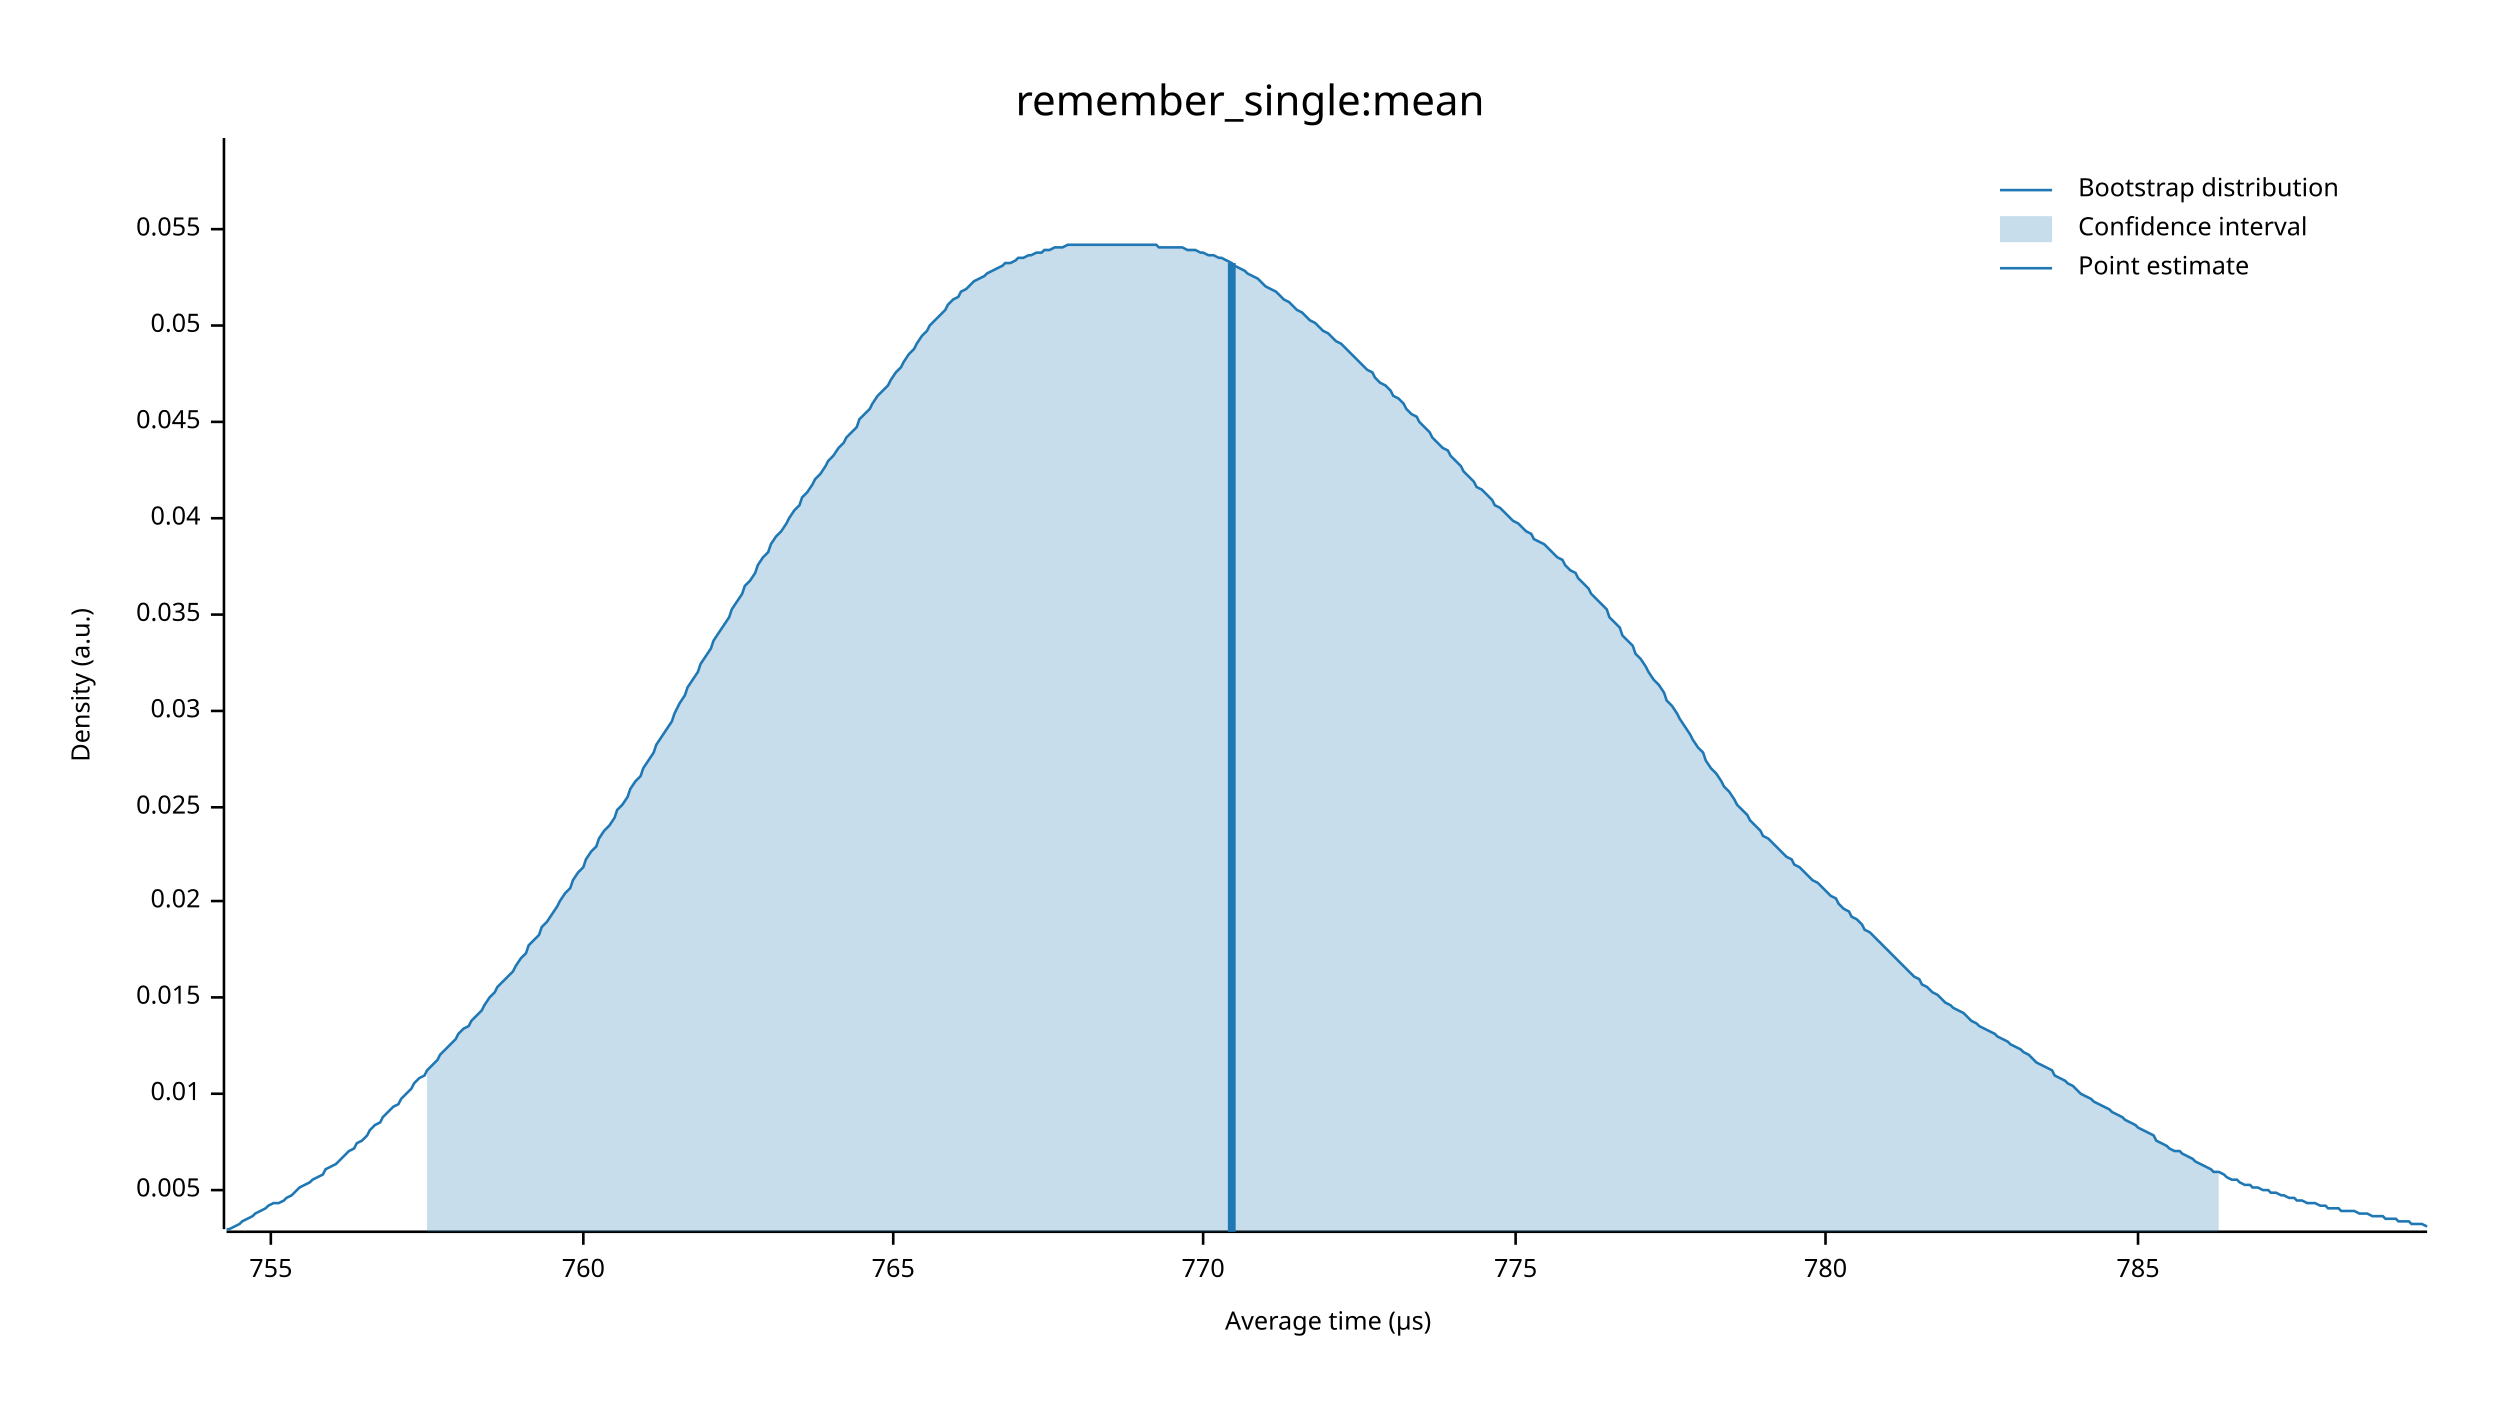
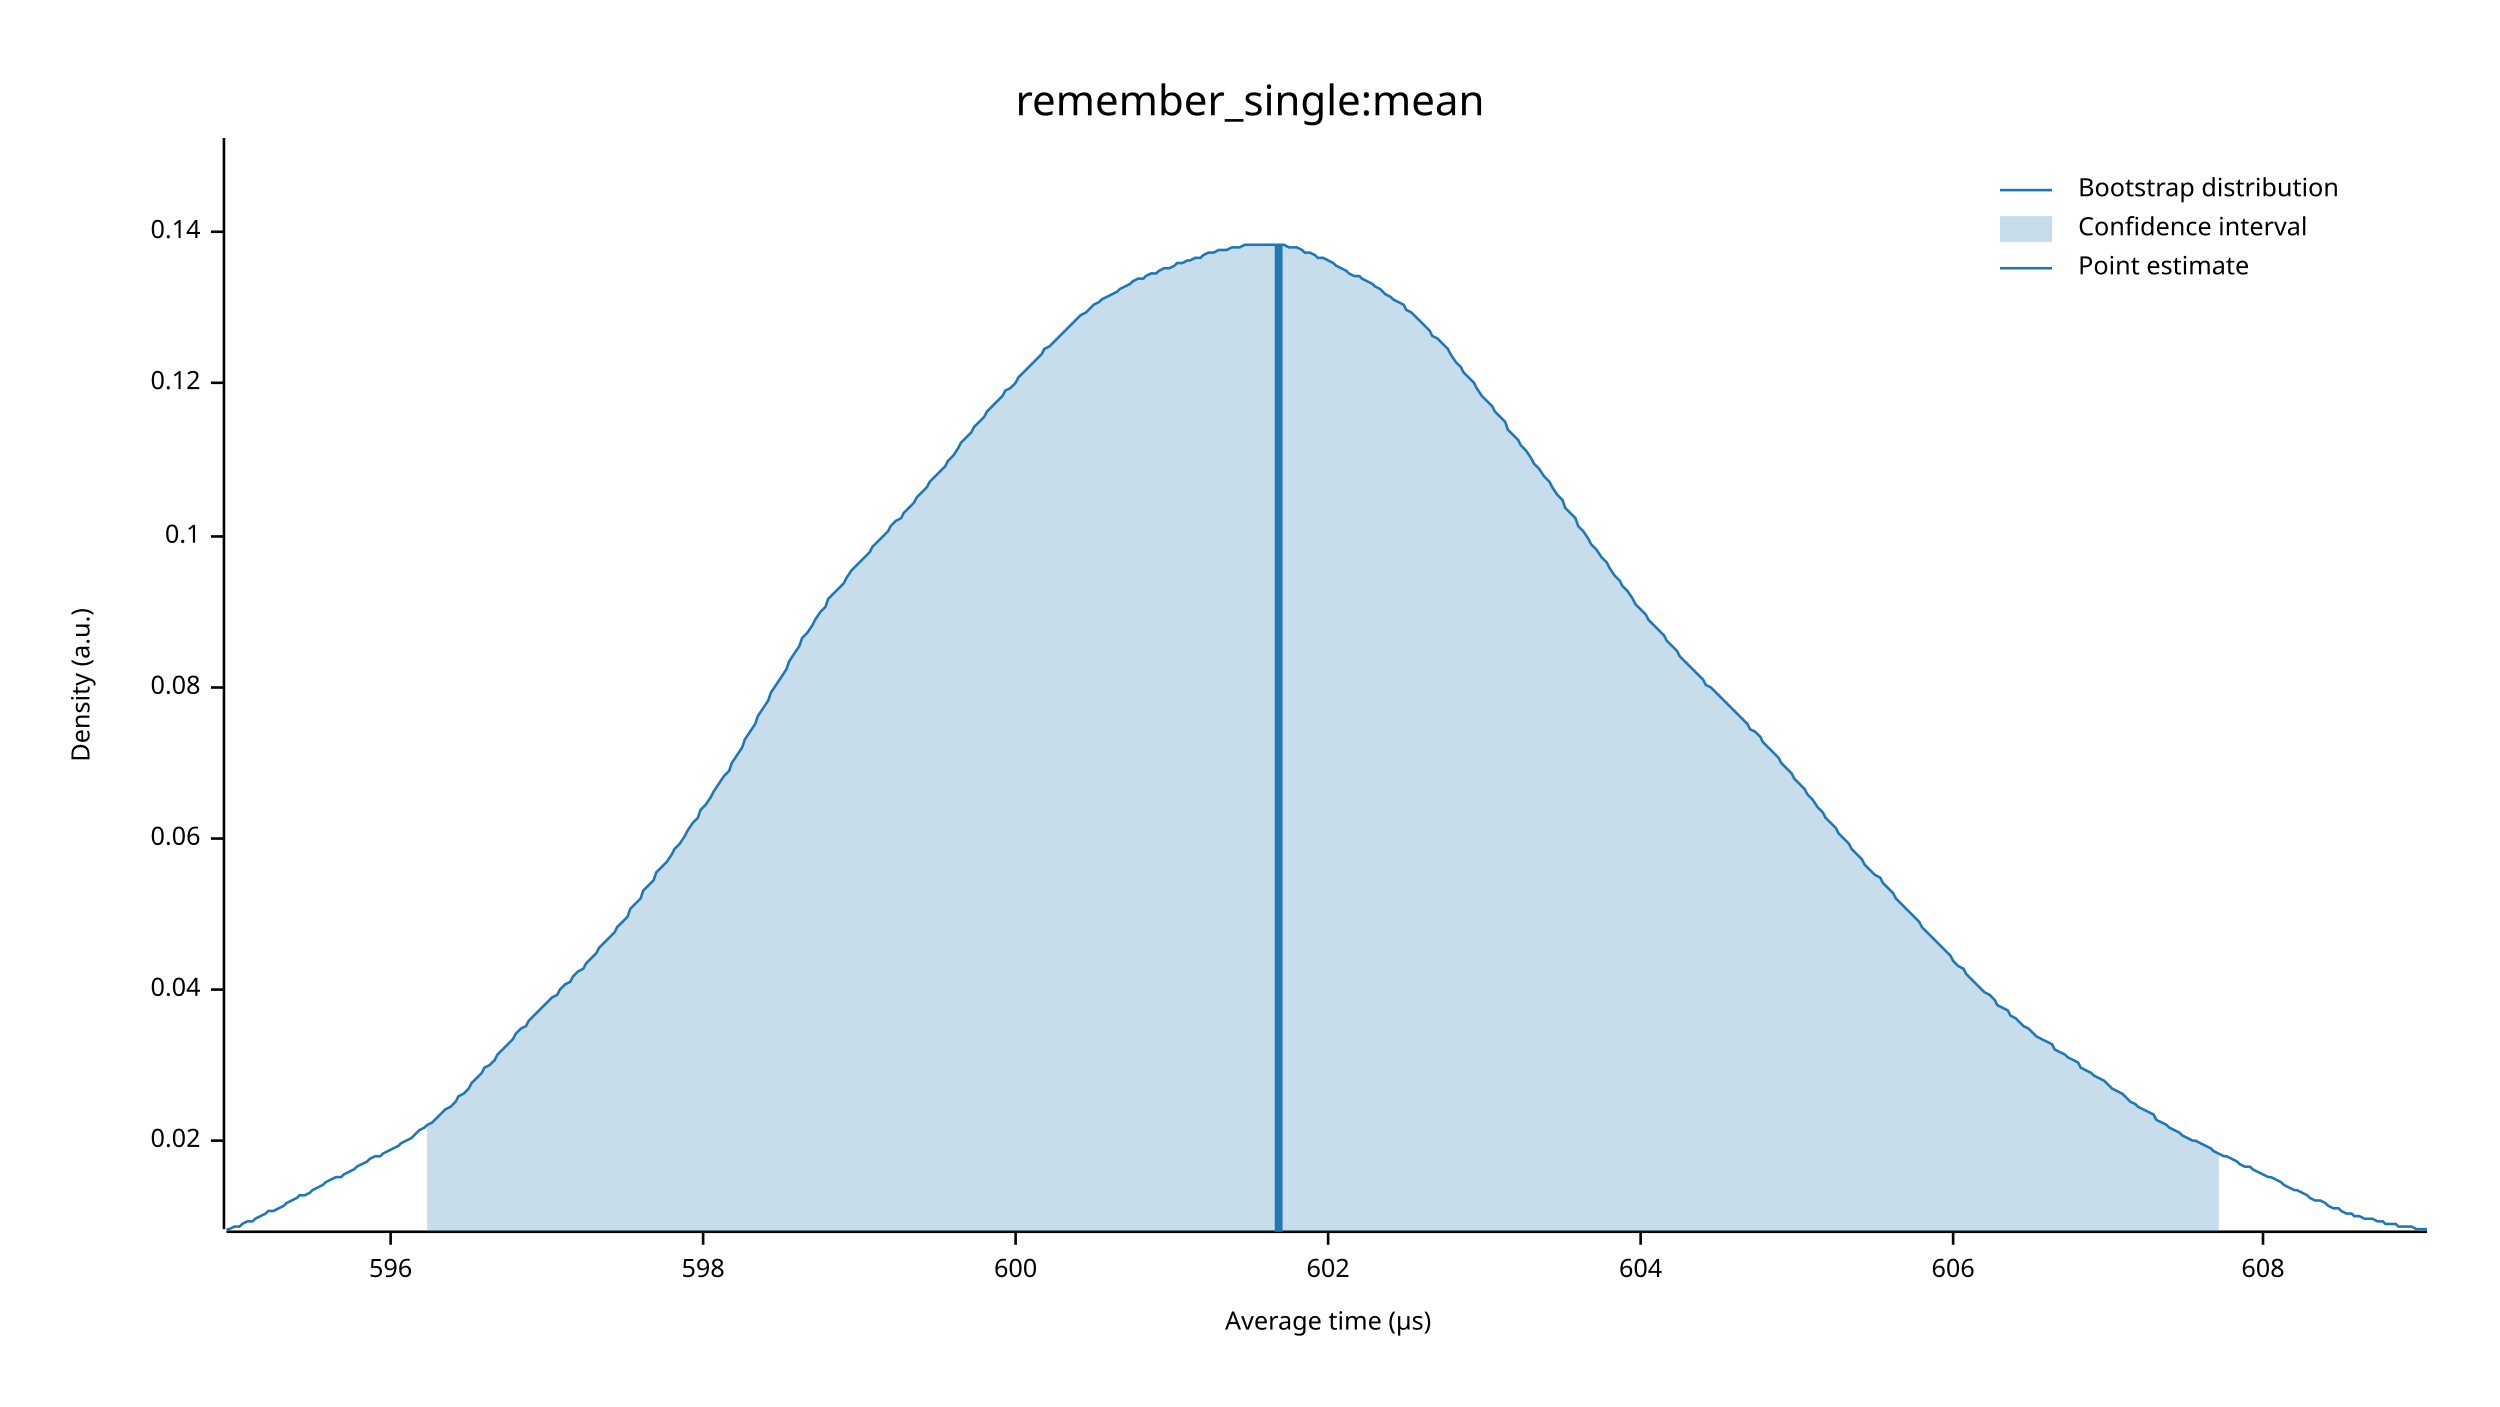
<svg xmlns="http://www.w3.org/2000/svg" width="960" height="540" viewBox="0 0 960 540">
  <text x="480" y="32" dy="0.76em" text-anchor="middle" font-family="sans-serif" font-size="16.129" opacity="1" fill="#000000">
remember_single:mean
</text>
  <text x="27" y="263" dy="0.76em" text-anchor="middle" font-family="sans-serif" font-size="9.677" opacity="1" fill="#000000" transform="rotate(270, 27, 263)">
Density (a.u.)
</text>
  <text x="510" y="513" dy="-0.5ex" text-anchor="middle" font-family="sans-serif" font-size="9.677" opacity="1" fill="#000000">
Average time (µs)
</text>
  <polyline fill="none" opacity="1" stroke="#000000" stroke-width="1" points="86,53 86,472 " />
-   <text x="77" y="457" dy="0.5ex" text-anchor="end" font-family="sans-serif" font-size="9.677" opacity="1" fill="#000000">
- 0.005
- </text>
-   <polyline fill="none" opacity="1" stroke="#000000" stroke-width="1" points="81,457 86,457 " />
-   <text x="77" y="420" dy="0.5ex" text-anchor="end" font-family="sans-serif" font-size="9.677" opacity="1" fill="#000000">
- 0.01
- </text>
-   <polyline fill="none" opacity="1" stroke="#000000" stroke-width="1" points="81,420 86,420 " />
-   <text x="77" y="383" dy="0.5ex" text-anchor="end" font-family="sans-serif" font-size="9.677" opacity="1" fill="#000000">
- 0.015
- </text>
-   <polyline fill="none" opacity="1" stroke="#000000" stroke-width="1" points="81,383 86,383 " />
-   <text x="77" y="346" dy="0.5ex" text-anchor="end" font-family="sans-serif" font-size="9.677" opacity="1" fill="#000000">
+   <text x="77" y="438" dy="0.5ex" text-anchor="end" font-family="sans-serif" font-size="9.677" opacity="1" fill="#000000">
0.02
</text>
-   <polyline fill="none" opacity="1" stroke="#000000" stroke-width="1" points="81,346 86,346 " />
-   <text x="77" y="310" dy="0.5ex" text-anchor="end" font-family="sans-serif" font-size="9.677" opacity="1" fill="#000000">
- 0.025
- </text>
-   <polyline fill="none" opacity="1" stroke="#000000" stroke-width="1" points="81,310 86,310 " />
-   <text x="77" y="273" dy="0.5ex" text-anchor="end" font-family="sans-serif" font-size="9.677" opacity="1" fill="#000000">
- 0.03
- </text>
-   <polyline fill="none" opacity="1" stroke="#000000" stroke-width="1" points="81,273 86,273 " />
-   <text x="77" y="236" dy="0.5ex" text-anchor="end" font-family="sans-serif" font-size="9.677" opacity="1" fill="#000000">
- 0.035
- </text>
-   <polyline fill="none" opacity="1" stroke="#000000" stroke-width="1" points="81,236 86,236 " />
-   <text x="77" y="199" dy="0.5ex" text-anchor="end" font-family="sans-serif" font-size="9.677" opacity="1" fill="#000000">
+   <polyline fill="none" opacity="1" stroke="#000000" stroke-width="1" points="81,438 86,438 " />
+   <text x="77" y="380" dy="0.5ex" text-anchor="end" font-family="sans-serif" font-size="9.677" opacity="1" fill="#000000">
0.04
</text>
-   <polyline fill="none" opacity="1" stroke="#000000" stroke-width="1" points="81,199 86,199 " />
-   <text x="77" y="162" dy="0.5ex" text-anchor="end" font-family="sans-serif" font-size="9.677" opacity="1" fill="#000000">
- 0.045
+   <polyline fill="none" opacity="1" stroke="#000000" stroke-width="1" points="81,380 86,380 " />
+   <text x="77" y="322" dy="0.5ex" text-anchor="end" font-family="sans-serif" font-size="9.677" opacity="1" fill="#000000">
+ 0.06
</text>
-   <polyline fill="none" opacity="1" stroke="#000000" stroke-width="1" points="81,162 86,162 " />
-   <text x="77" y="125" dy="0.5ex" text-anchor="end" font-family="sans-serif" font-size="9.677" opacity="1" fill="#000000">
- 0.05
+   <polyline fill="none" opacity="1" stroke="#000000" stroke-width="1" points="81,322 86,322 " />
+   <text x="77" y="264" dy="0.5ex" text-anchor="end" font-family="sans-serif" font-size="9.677" opacity="1" fill="#000000">
+ 0.08
</text>
-   <polyline fill="none" opacity="1" stroke="#000000" stroke-width="1" points="81,125 86,125 " />
-   <text x="77" y="88" dy="0.5ex" text-anchor="end" font-family="sans-serif" font-size="9.677" opacity="1" fill="#000000">
- 0.055
+   <polyline fill="none" opacity="1" stroke="#000000" stroke-width="1" points="81,264 86,264 " />
+   <text x="77" y="206" dy="0.5ex" text-anchor="end" font-family="sans-serif" font-size="9.677" opacity="1" fill="#000000">
+ 0.1
</text>
-   <polyline fill="none" opacity="1" stroke="#000000" stroke-width="1" points="81,88 86,88 " />
+   <polyline fill="none" opacity="1" stroke="#000000" stroke-width="1" points="81,206 86,206 " />
+   <text x="77" y="147" dy="0.5ex" text-anchor="end" font-family="sans-serif" font-size="9.677" opacity="1" fill="#000000">
+ 0.12
+ </text>
+   <polyline fill="none" opacity="1" stroke="#000000" stroke-width="1" points="81,147 86,147 " />
+   <text x="77" y="89" dy="0.5ex" text-anchor="end" font-family="sans-serif" font-size="9.677" opacity="1" fill="#000000">
+ 0.14
+ </text>
+   <polyline fill="none" opacity="1" stroke="#000000" stroke-width="1" points="81,89 86,89 " />
  <polyline fill="none" opacity="1" stroke="#000000" stroke-width="1" points="87,473 932,473 " />
-   <text x="104" y="483" dy="0.76em" text-anchor="middle" font-family="sans-serif" font-size="9.677" opacity="1" fill="#000000">
- 755
+   <text x="150" y="483" dy="0.76em" text-anchor="middle" font-family="sans-serif" font-size="9.677" opacity="1" fill="#000000">
+ 596
</text>
-   <polyline fill="none" opacity="1" stroke="#000000" stroke-width="1" points="104,473 104,478 " />
-   <text x="224" y="483" dy="0.76em" text-anchor="middle" font-family="sans-serif" font-size="9.677" opacity="1" fill="#000000">
- 760
+   <polyline fill="none" opacity="1" stroke="#000000" stroke-width="1" points="150,473 150,478 " />
+   <text x="270" y="483" dy="0.76em" text-anchor="middle" font-family="sans-serif" font-size="9.677" opacity="1" fill="#000000">
+ 598
</text>
-   <polyline fill="none" opacity="1" stroke="#000000" stroke-width="1" points="224,473 224,478 " />
-   <text x="343" y="483" dy="0.76em" text-anchor="middle" font-family="sans-serif" font-size="9.677" opacity="1" fill="#000000">
- 765
+   <polyline fill="none" opacity="1" stroke="#000000" stroke-width="1" points="270,473 270,478 " />
+   <text x="390" y="483" dy="0.76em" text-anchor="middle" font-family="sans-serif" font-size="9.677" opacity="1" fill="#000000">
+ 600
</text>
-   <polyline fill="none" opacity="1" stroke="#000000" stroke-width="1" points="343,473 343,478 " />
-   <text x="462" y="483" dy="0.76em" text-anchor="middle" font-family="sans-serif" font-size="9.677" opacity="1" fill="#000000">
- 770
+   <polyline fill="none" opacity="1" stroke="#000000" stroke-width="1" points="390,473 390,478 " />
+   <text x="510" y="483" dy="0.76em" text-anchor="middle" font-family="sans-serif" font-size="9.677" opacity="1" fill="#000000">
+ 602
</text>
-   <polyline fill="none" opacity="1" stroke="#000000" stroke-width="1" points="462,473 462,478 " />
-   <text x="582" y="483" dy="0.76em" text-anchor="middle" font-family="sans-serif" font-size="9.677" opacity="1" fill="#000000">
- 775
+   <polyline fill="none" opacity="1" stroke="#000000" stroke-width="1" points="510,473 510,478 " />
+   <text x="630" y="483" dy="0.76em" text-anchor="middle" font-family="sans-serif" font-size="9.677" opacity="1" fill="#000000">
+ 604
</text>
-   <polyline fill="none" opacity="1" stroke="#000000" stroke-width="1" points="582,473 582,478 " />
-   <text x="701" y="483" dy="0.76em" text-anchor="middle" font-family="sans-serif" font-size="9.677" opacity="1" fill="#000000">
- 780
+   <polyline fill="none" opacity="1" stroke="#000000" stroke-width="1" points="630,473 630,478 " />
+   <text x="750" y="483" dy="0.76em" text-anchor="middle" font-family="sans-serif" font-size="9.677" opacity="1" fill="#000000">
+ 606
</text>
-   <polyline fill="none" opacity="1" stroke="#000000" stroke-width="1" points="701,473 701,478 " />
-   <text x="821" y="483" dy="0.76em" text-anchor="middle" font-family="sans-serif" font-size="9.677" opacity="1" fill="#000000">
- 785
+   <polyline fill="none" opacity="1" stroke="#000000" stroke-width="1" points="750,473 750,478 " />
+   <text x="869" y="483" dy="0.76em" text-anchor="middle" font-family="sans-serif" font-size="9.677" opacity="1" fill="#000000">
+ 608
</text>
-   <polyline fill="none" opacity="1" stroke="#000000" stroke-width="1" points="821,473 821,478 " />
-   <polyline fill="none" opacity="1" stroke="#1F78B4" stroke-width="1" points="87,472 88,472 90,471 92,470 93,469 95,468 97,467 98,466 100,465 102,464 103,463 105,462 107,462 109,461 110,460 112,459 114,457 115,456 117,455 119,454 120,453 122,452 124,451 125,449 127,448 129,447 131,445 132,444 134,442 136,441 137,439 139,438 141,436 142,434 144,432 146,431 147,429 149,427 151,425 153,424 154,422 156,420 158,418 159,416 161,414 163,413 164,411 166,409 168,407 169,405 171,403 173,401 175,399 176,397 178,395 180,394 181,392 183,390 185,388 186,386 188,383 190,381 191,379 193,377 195,375 197,373 198,371 200,368 202,366 203,363 205,361 207,359 208,356 210,354 212,351 214,348 215,346 217,343 219,341 220,338 222,335 224,333 225,330 227,327 229,325 230,322 232,319 234,317 236,314 237,311 239,309 241,306 242,303 244,300 246,298 247,295 249,292 251,289 252,286 254,283 256,280 258,277 259,274 261,270 263,267 264,264 266,261 268,258 269,255 271,252 273,249 274,246 276,243 278,240 280,237 281,234 283,231 285,228 286,225 288,223 290,220 291,217 293,214 295,212 296,209 298,206 300,204 302,201 303,199 305,196 307,194 308,191 310,189 312,186 313,184 315,182 317,179 318,177 320,175 322,172 324,170 325,168 327,166 329,164 330,161 332,159 334,157 335,155 337,152 339,150 341,148 342,146 344,143 346,141 347,139 349,136 351,134 352,132 354,129 356,127 357,125 359,123 361,121 363,119 364,117 366,115 368,114 369,112 371,111 373,109 374,108 376,107 378,106 379,105 381,104 383,103 385,102 386,101 388,101 390,100 391,99 393,99 395,98 396,98 398,97 400,97 401,96 403,96 405,95 407,95 408,95 410,94 412,94 413,94 415,94 417,94 418,94 420,94 422,94 423,94 425,94 427,94 429,94 430,94 432,94 434,94 435,94 437,94 439,94 440,94 442,94 444,94 445,95 447,95 449,95 451,95 452,95 454,95 456,96 457,96 459,96 461,97 462,97 464,98 466,98 468,99 469,99 471,100 473,101 474,102 476,103 478,104 479,105 481,106 483,107 484,108 486,110 488,111 490,112 491,113 493,115 495,116 496,117 498,119 500,120 501,121 503,123 505,124 506,125 508,127 510,128 512,130 513,131 515,132 517,134 518,135 520,137 522,139 523,140 525,142 527,143 528,145 530,147 532,148 534,150 535,152 537,153 539,155 540,157 542,159 544,160 545,162 547,164 549,166 550,168 552,170 554,172 556,173 557,175 559,177 561,179 562,181 564,183 566,185 567,187 569,188 571,190 573,192 574,194 576,195 578,197 579,198 581,200 583,201 584,202 586,204 588,205 589,207 591,208 593,209 595,211 596,212 598,214 600,215 601,217 603,219 605,220 606,222 608,224 610,226 611,228 613,230 615,232 617,234 618,237 620,239 622,241 623,244 625,246 627,248 628,251 630,253 632,256 633,258 635,261 637,263 639,266 640,269 642,271 644,274 645,276 647,279 649,282 650,284 652,287 654,289 655,292 657,295 659,297 661,300 662,302 664,304 666,307 667,309 669,311 671,313 672,315 674,317 676,319 677,321 679,322 681,324 683,326 684,327 686,329 688,330 689,332 691,333 693,335 694,336 696,338 698,339 700,341 701,342 703,344 705,345 706,347 708,349 710,350 711,352 713,353 715,355 716,357 718,358 720,360 722,362 723,363 725,365 727,367 728,368 730,370 732,372 733,373 735,375 737,376 738,378 740,379 742,381 744,382 745,383 747,385 749,386 750,387 752,388 754,389 755,390 757,392 759,393 760,394 762,395 764,396 766,397 767,398 769,399 771,400 772,401 774,402 776,403 777,404 779,405 781,407 782,408 784,409 786,410 788,411 789,413 791,414 793,415 794,416 796,417 798,419 799,420 801,421 803,422 804,423 806,424 808,425 810,426 811,427 813,428 815,429 816,430 818,431 820,432 821,433 823,434 825,435 827,436 828,438 830,439 832,440 833,441 835,442 837,442 838,443 840,444 842,445 843,446 845,447 847,448 849,449 850,450 852,450 854,451 855,452 857,453 859,453 860,454 862,455 864,455 865,456 867,456 869,457 871,457 872,458 874,458 876,459 877,459 879,460 881,460 882,461 884,461 886,462 887,462 889,462 891,463 893,463 894,464 896,464 898,464 899,465 901,465 903,465 904,465 906,466 908,466 909,466 911,467 913,467 915,467 916,468 918,468 920,468 921,469 923,469 925,469 926,470 928,470 930,470 932,471 " />
-   <polygon opacity="0.25" fill="#1F78B4" points="164,411 166,409 168,407 169,405 171,403 173,401 175,399 176,397 178,395 180,394 181,392 183,390 185,388 186,386 188,383 190,381 191,379 193,377 195,375 197,373 198,371 200,368 202,366 203,363 205,361 207,359 208,356 210,354 212,351 214,348 215,346 217,343 219,341 220,338 222,335 224,333 225,330 227,327 229,325 230,322 232,319 234,317 236,314 237,311 239,309 241,306 242,303 244,300 246,298 247,295 249,292 251,289 252,286 254,283 256,280 258,277 259,274 261,270 263,267 264,264 266,261 268,258 269,255 271,252 273,249 274,246 276,243 278,240 280,237 281,234 283,231 285,228 286,225 288,223 290,220 291,217 293,214 295,212 296,209 298,206 300,204 302,201 303,199 305,196 307,194 308,191 310,189 312,186 313,184 315,182 317,179 318,177 320,175 322,172 324,170 325,168 327,166 329,164 330,161 332,159 334,157 335,155 337,152 339,150 341,148 342,146 344,143 346,141 347,139 349,136 351,134 352,132 354,129 356,127 357,125 359,123 361,121 363,119 364,117 366,115 368,114 369,112 371,111 373,109 374,108 376,107 378,106 379,105 381,104 383,103 385,102 386,101 388,101 390,100 391,99 393,99 395,98 396,98 398,97 400,97 401,96 403,96 405,95 407,95 408,95 410,94 412,94 413,94 415,94 417,94 418,94 420,94 422,94 423,94 425,94 427,94 429,94 430,94 432,94 434,94 435,94 437,94 439,94 440,94 442,94 444,94 445,95 447,95 449,95 451,95 452,95 454,95 456,96 457,96 459,96 461,97 462,97 464,98 466,98 468,99 469,99 471,100 473,101 474,102 476,103 478,104 479,105 481,106 483,107 484,108 486,110 488,111 490,112 491,113 493,115 495,116 496,117 498,119 500,120 501,121 503,123 505,124 506,125 508,127 510,128 512,130 513,131 515,132 517,134 518,135 520,137 522,139 523,140 525,142 527,143 528,145 530,147 532,148 534,150 535,152 537,153 539,155 540,157 542,159 544,160 545,162 547,164 549,166 550,168 552,170 554,172 556,173 557,175 559,177 561,179 562,181 564,183 566,185 567,187 569,188 571,190 573,192 574,194 576,195 578,197 579,198 581,200 583,201 584,202 586,204 588,205 589,207 591,208 593,209 595,211 596,212 598,214 600,215 601,217 603,219 605,220 606,222 608,224 610,226 611,228 613,230 615,232 617,234 618,237 620,239 622,241 623,244 625,246 627,248 628,251 630,253 632,256 633,258 635,261 637,263 639,266 640,269 642,271 644,274 645,276 647,279 649,282 650,284 652,287 654,289 655,292 657,295 659,297 661,300 662,302 664,304 666,307 667,309 669,311 671,313 672,315 674,317 676,319 677,321 679,322 681,324 683,326 684,327 686,329 688,330 689,332 691,333 693,335 694,336 696,338 698,339 700,341 701,342 703,344 705,345 706,347 708,349 710,350 711,352 713,353 715,355 716,357 718,358 720,360 722,362 723,363 725,365 727,367 728,368 730,370 732,372 733,373 735,375 737,376 738,378 740,379 742,381 744,382 745,383 747,385 749,386 750,387 752,388 754,389 755,390 757,392 759,393 760,394 762,395 764,396 766,397 767,398 769,399 771,400 772,401 774,402 776,403 777,404 779,405 781,407 782,408 784,409 786,410 788,411 789,413 791,414 793,415 794,416 796,417 798,419 799,420 801,421 803,422 804,423 806,424 808,425 810,426 811,427 813,428 815,429 816,430 818,431 820,432 821,433 823,434 825,435 827,436 828,438 830,439 832,440 833,441 835,442 837,442 838,443 840,444 842,445 843,446 845,447 847,448 849,449 850,450 852,450 852,473 164,473 " />
-   <polyline fill="none" opacity="1" stroke="#1F78B4" stroke-width="3" points="473,473 473,101 " />
+   <polyline fill="none" opacity="1" stroke="#000000" stroke-width="1" points="869,473 869,478 " />
+   <polyline fill="none" opacity="1" stroke="#1F78B4" stroke-width="1" points="87,472 88,472 90,471 92,471 93,470 95,469 97,469 98,468 100,467 102,466 103,465 105,465 107,464 109,463 110,462 112,461 114,460 115,459 117,459 119,458 120,457 122,456 124,455 125,454 127,453 129,452 131,452 132,451 134,450 136,449 137,448 139,447 141,446 142,445 144,444 146,444 147,443 149,442 151,441 153,440 154,439 156,438 158,437 159,436 161,434 163,433 164,432 166,431 168,429 169,428 171,426 173,425 175,423 176,421 178,420 180,418 181,416 183,414 185,412 186,410 188,409 190,407 191,405 193,403 195,401 197,399 198,397 200,395 202,394 203,392 205,390 207,388 208,387 210,385 212,383 214,382 215,380 217,378 219,377 220,375 222,373 224,372 225,370 227,368 229,366 230,364 232,362 234,360 236,358 237,356 239,354 241,352 242,349 244,347 246,345 247,342 249,340 251,338 252,335 254,333 256,331 258,328 259,326 261,324 263,321 264,319 266,316 268,314 269,311 271,309 273,306 274,304 276,301 278,298 280,296 281,293 283,290 285,287 286,284 288,281 290,278 291,275 293,272 295,269 296,266 298,263 300,260 302,257 303,254 305,251 307,248 308,245 310,243 312,240 313,238 315,235 317,233 318,230 320,228 322,226 324,224 325,222 327,219 329,217 330,216 332,214 334,212 335,210 337,208 339,206 341,204 342,202 344,200 346,199 347,197 349,195 351,193 352,191 354,189 356,187 357,185 359,183 361,181 363,179 364,177 366,175 368,172 369,170 371,168 373,166 374,164 376,162 378,160 379,158 381,156 383,154 385,152 386,150 388,149 390,147 391,145 393,143 395,141 396,140 398,138 400,136 401,134 403,133 405,131 407,129 408,128 410,126 412,124 413,123 415,121 417,120 418,119 420,117 422,116 423,115 425,114 427,113 429,112 430,111 432,110 434,109 435,108 437,107 439,107 440,106 442,105 444,105 445,104 447,103 449,103 451,102 452,101 454,101 456,100 457,100 459,99 461,99 462,98 464,97 466,97 468,96 469,96 471,96 473,95 474,95 476,95 478,94 479,94 481,94 483,94 484,94 486,94 488,94 490,94 491,94 493,94 495,95 496,95 498,95 500,96 501,97 503,97 505,98 506,99 508,99 510,100 512,101 513,102 515,103 517,104 518,105 520,106 522,106 523,107 525,108 527,109 528,110 530,111 532,113 534,114 535,115 537,116 539,117 540,119 542,120 544,122 545,123 547,125 549,127 550,129 552,130 554,132 556,134 557,136 559,139 561,141 562,143 564,145 566,147 567,149 569,152 571,154 573,156 574,158 576,160 578,162 579,165 581,167 583,169 584,171 586,173 588,176 589,178 591,180 593,183 595,185 596,187 598,190 600,192 601,195 603,197 605,199 606,202 608,204 610,207 611,209 613,211 615,214 617,216 618,218 620,221 622,223 623,225 625,227 627,230 628,232 630,234 632,236 633,238 635,240 637,242 639,244 640,246 642,248 644,250 645,252 647,254 649,256 650,257 652,259 654,261 655,263 657,264 659,266 661,268 662,269 664,271 666,273 667,274 669,276 671,278 672,280 674,281 676,283 677,285 679,287 681,289 683,291 684,293 686,295 688,297 689,299 691,301 693,303 694,305 696,307 698,310 700,312 701,314 703,316 705,318 706,320 708,322 710,324 711,326 713,328 715,330 716,332 718,334 720,336 722,337 723,339 725,341 727,343 728,345 730,347 732,349 733,350 735,352 737,354 738,356 740,358 742,360 744,362 745,363 747,365 749,367 750,369 752,371 754,372 755,374 757,376 759,378 760,379 762,381 764,382 766,384 767,386 769,387 771,388 772,390 774,391 776,393 777,394 779,395 781,397 782,398 784,399 786,400 788,401 789,403 791,404 793,405 794,406 796,407 798,408 799,410 801,411 803,412 804,413 806,414 808,415 810,417 811,418 813,419 815,420 816,421 818,423 820,424 821,425 823,426 825,427 827,428 828,430 830,431 832,432 833,433 835,434 837,435 838,436 840,437 842,438 843,438 845,439 847,440 849,441 850,442 852,443 854,444 855,444 857,445 859,446 860,447 862,448 864,448 865,449 867,450 869,451 871,452 872,452 874,453 876,454 877,455 879,456 881,457 882,457 884,458 886,459 887,460 889,461 891,461 893,462 894,463 896,464 898,464 899,465 901,466 903,466 904,467 906,467 908,468 909,468 911,468 913,469 915,469 916,470 918,470 920,470 921,471 923,471 925,471 926,471 928,472 930,472 932,472 " />
+   <polygon opacity="0.25" fill="#1F78B4" points="164,432 166,431 168,429 169,428 171,426 173,425 175,423 176,421 178,420 180,418 181,416 183,414 185,412 186,410 188,409 190,407 191,405 193,403 195,401 197,399 198,397 200,395 202,394 203,392 205,390 207,388 208,387 210,385 212,383 214,382 215,380 217,378 219,377 220,375 222,373 224,372 225,370 227,368 229,366 230,364 232,362 234,360 236,358 237,356 239,354 241,352 242,349 244,347 246,345 247,342 249,340 251,338 252,335 254,333 256,331 258,328 259,326 261,324 263,321 264,319 266,316 268,314 269,311 271,309 273,306 274,304 276,301 278,298 280,296 281,293 283,290 285,287 286,284 288,281 290,278 291,275 293,272 295,269 296,266 298,263 300,260 302,257 303,254 305,251 307,248 308,245 310,243 312,240 313,238 315,235 317,233 318,230 320,228 322,226 324,224 325,222 327,219 329,217 330,216 332,214 334,212 335,210 337,208 339,206 341,204 342,202 344,200 346,199 347,197 349,195 351,193 352,191 354,189 356,187 357,185 359,183 361,181 363,179 364,177 366,175 368,172 369,170 371,168 373,166 374,164 376,162 378,160 379,158 381,156 383,154 385,152 386,150 388,149 390,147 391,145 393,143 395,141 396,140 398,138 400,136 401,134 403,133 405,131 407,129 408,128 410,126 412,124 413,123 415,121 417,120 418,119 420,117 422,116 423,115 425,114 427,113 429,112 430,111 432,110 434,109 435,108 437,107 439,107 440,106 442,105 444,105 445,104 447,103 449,103 451,102 452,101 454,101 456,100 457,100 459,99 461,99 462,98 464,97 466,97 468,96 469,96 471,96 473,95 474,95 476,95 478,94 479,94 481,94 483,94 484,94 486,94 488,94 490,94 491,94 493,94 495,95 496,95 498,95 500,96 501,97 503,97 505,98 506,99 508,99 510,100 512,101 513,102 515,103 517,104 518,105 520,106 522,106 523,107 525,108 527,109 528,110 530,111 532,113 534,114 535,115 537,116 539,117 540,119 542,120 544,122 545,123 547,125 549,127 550,129 552,130 554,132 556,134 557,136 559,139 561,141 562,143 564,145 566,147 567,149 569,152 571,154 573,156 574,158 576,160 578,162 579,165 581,167 583,169 584,171 586,173 588,176 589,178 591,180 593,183 595,185 596,187 598,190 600,192 601,195 603,197 605,199 606,202 608,204 610,207 611,209 613,211 615,214 617,216 618,218 620,221 622,223 623,225 625,227 627,230 628,232 630,234 632,236 633,238 635,240 637,242 639,244 640,246 642,248 644,250 645,252 647,254 649,256 650,257 652,259 654,261 655,263 657,264 659,266 661,268 662,269 664,271 666,273 667,274 669,276 671,278 672,280 674,281 676,283 677,285 679,287 681,289 683,291 684,293 686,295 688,297 689,299 691,301 693,303 694,305 696,307 698,310 700,312 701,314 703,316 705,318 706,320 708,322 710,324 711,326 713,328 715,330 716,332 718,334 720,336 722,337 723,339 725,341 727,343 728,345 730,347 732,349 733,350 735,352 737,354 738,356 740,358 742,360 744,362 745,363 747,365 749,367 750,369 752,371 754,372 755,374 757,376 759,378 760,379 762,381 764,382 766,384 767,386 769,387 771,388 772,390 774,391 776,393 777,394 779,395 781,397 782,398 784,399 786,400 788,401 789,403 791,404 793,405 794,406 796,407 798,408 799,410 801,411 803,412 804,413 806,414 808,415 810,417 811,418 813,419 815,420 816,421 818,423 820,424 821,425 823,426 825,427 827,428 828,430 830,431 832,432 833,433 835,434 837,435 838,436 840,437 842,438 843,438 845,439 847,440 849,441 850,442 852,443 852,473 164,473 " />
+   <polyline fill="none" opacity="1" stroke="#1F78B4" stroke-width="3" points="491,473 491,94 " />
  <text x="798" y="68" dy="0.76em" text-anchor="start" font-family="sans-serif" font-size="9.677" opacity="1" fill="#000000">
Bootstrap distribution
</text>
  <text x="798" y="83" dy="0.76em" text-anchor="start" font-family="sans-serif" font-size="9.677" opacity="1" fill="#000000">
Confidence interval
</text>
  <text x="798" y="98" dy="0.76em" text-anchor="start" font-family="sans-serif" font-size="9.677" opacity="1" fill="#000000">
Point estimate
</text>
  <polyline fill="none" opacity="1" stroke="#1F78B4" stroke-width="1" points="768,73 788,73 " />
  <rect x="768" y="83" width="20" height="10" opacity="0.25" fill="#1F78B4" stroke="none" />
  <polyline fill="none" opacity="1" stroke="#1F78B4" stroke-width="1" points="768,103 788,103 " />
</svg>
